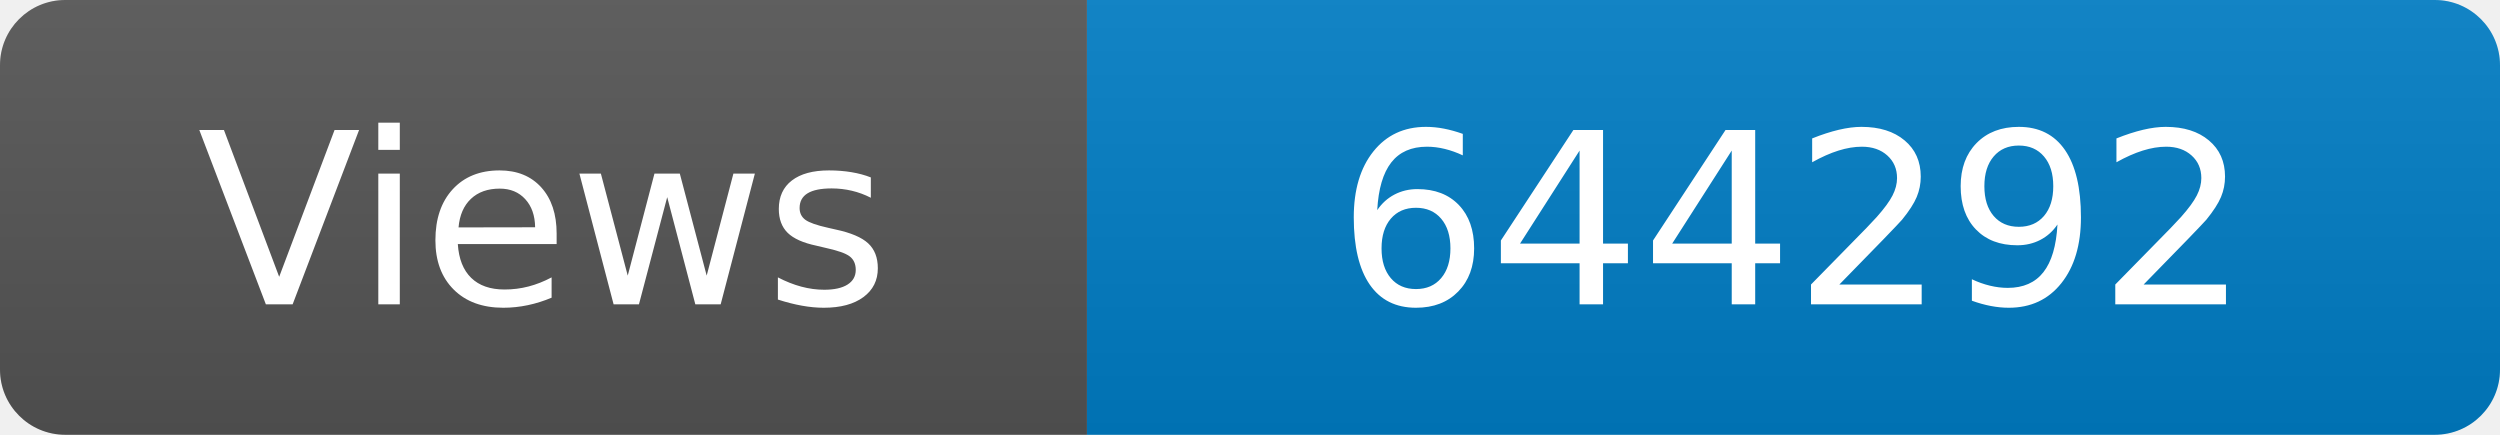
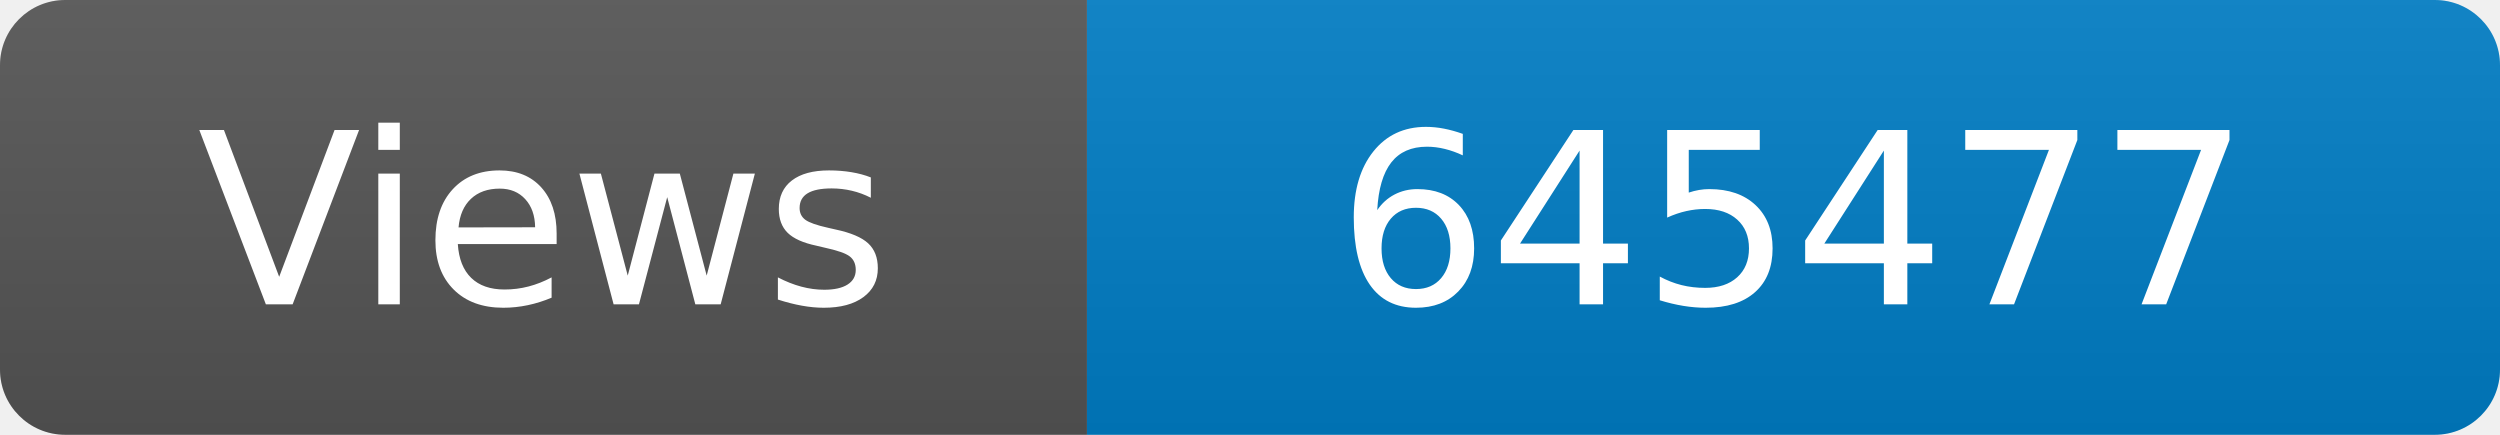
<svg xmlns="http://www.w3.org/2000/svg" width="115" height="20" role="img" aria-label="Maintained?: yes">
  <linearGradient id="s" x2="0" y2="100%">
    <stop offset="0" stop-color="#bbb" stop-opacity=".1" />
    <stop offset="1" stop-opacity=".1" />
  </linearGradient>
  <clipPath id="r">
    <rect width="115" height="20" rx="3" fill="#fff" />
  </clipPath>
  <g clip-path="url(#r)">
    <rect width="50" height="20" fill="#555" />
    <rect x="50" width="160" height="20" fill="#007ec6" />
    <rect width="115" height="20" fill="url(#s)" />
  </g>
  <g fill="#fff" text-anchor="middle" font-family="Verdana,Geneva,DejaVu Sans,sans-serif" font-size="110">
    <text x="250" y="140" transform="scale(.1)" fill="#fff">Views</text>
-     <text x="825" y="140" transform="scale(.1)" fill="#fff">644292</text>
+     <text x="825" y="140" transform="scale(.1)" fill="#fff">645477</text>
  </g>
</svg>
